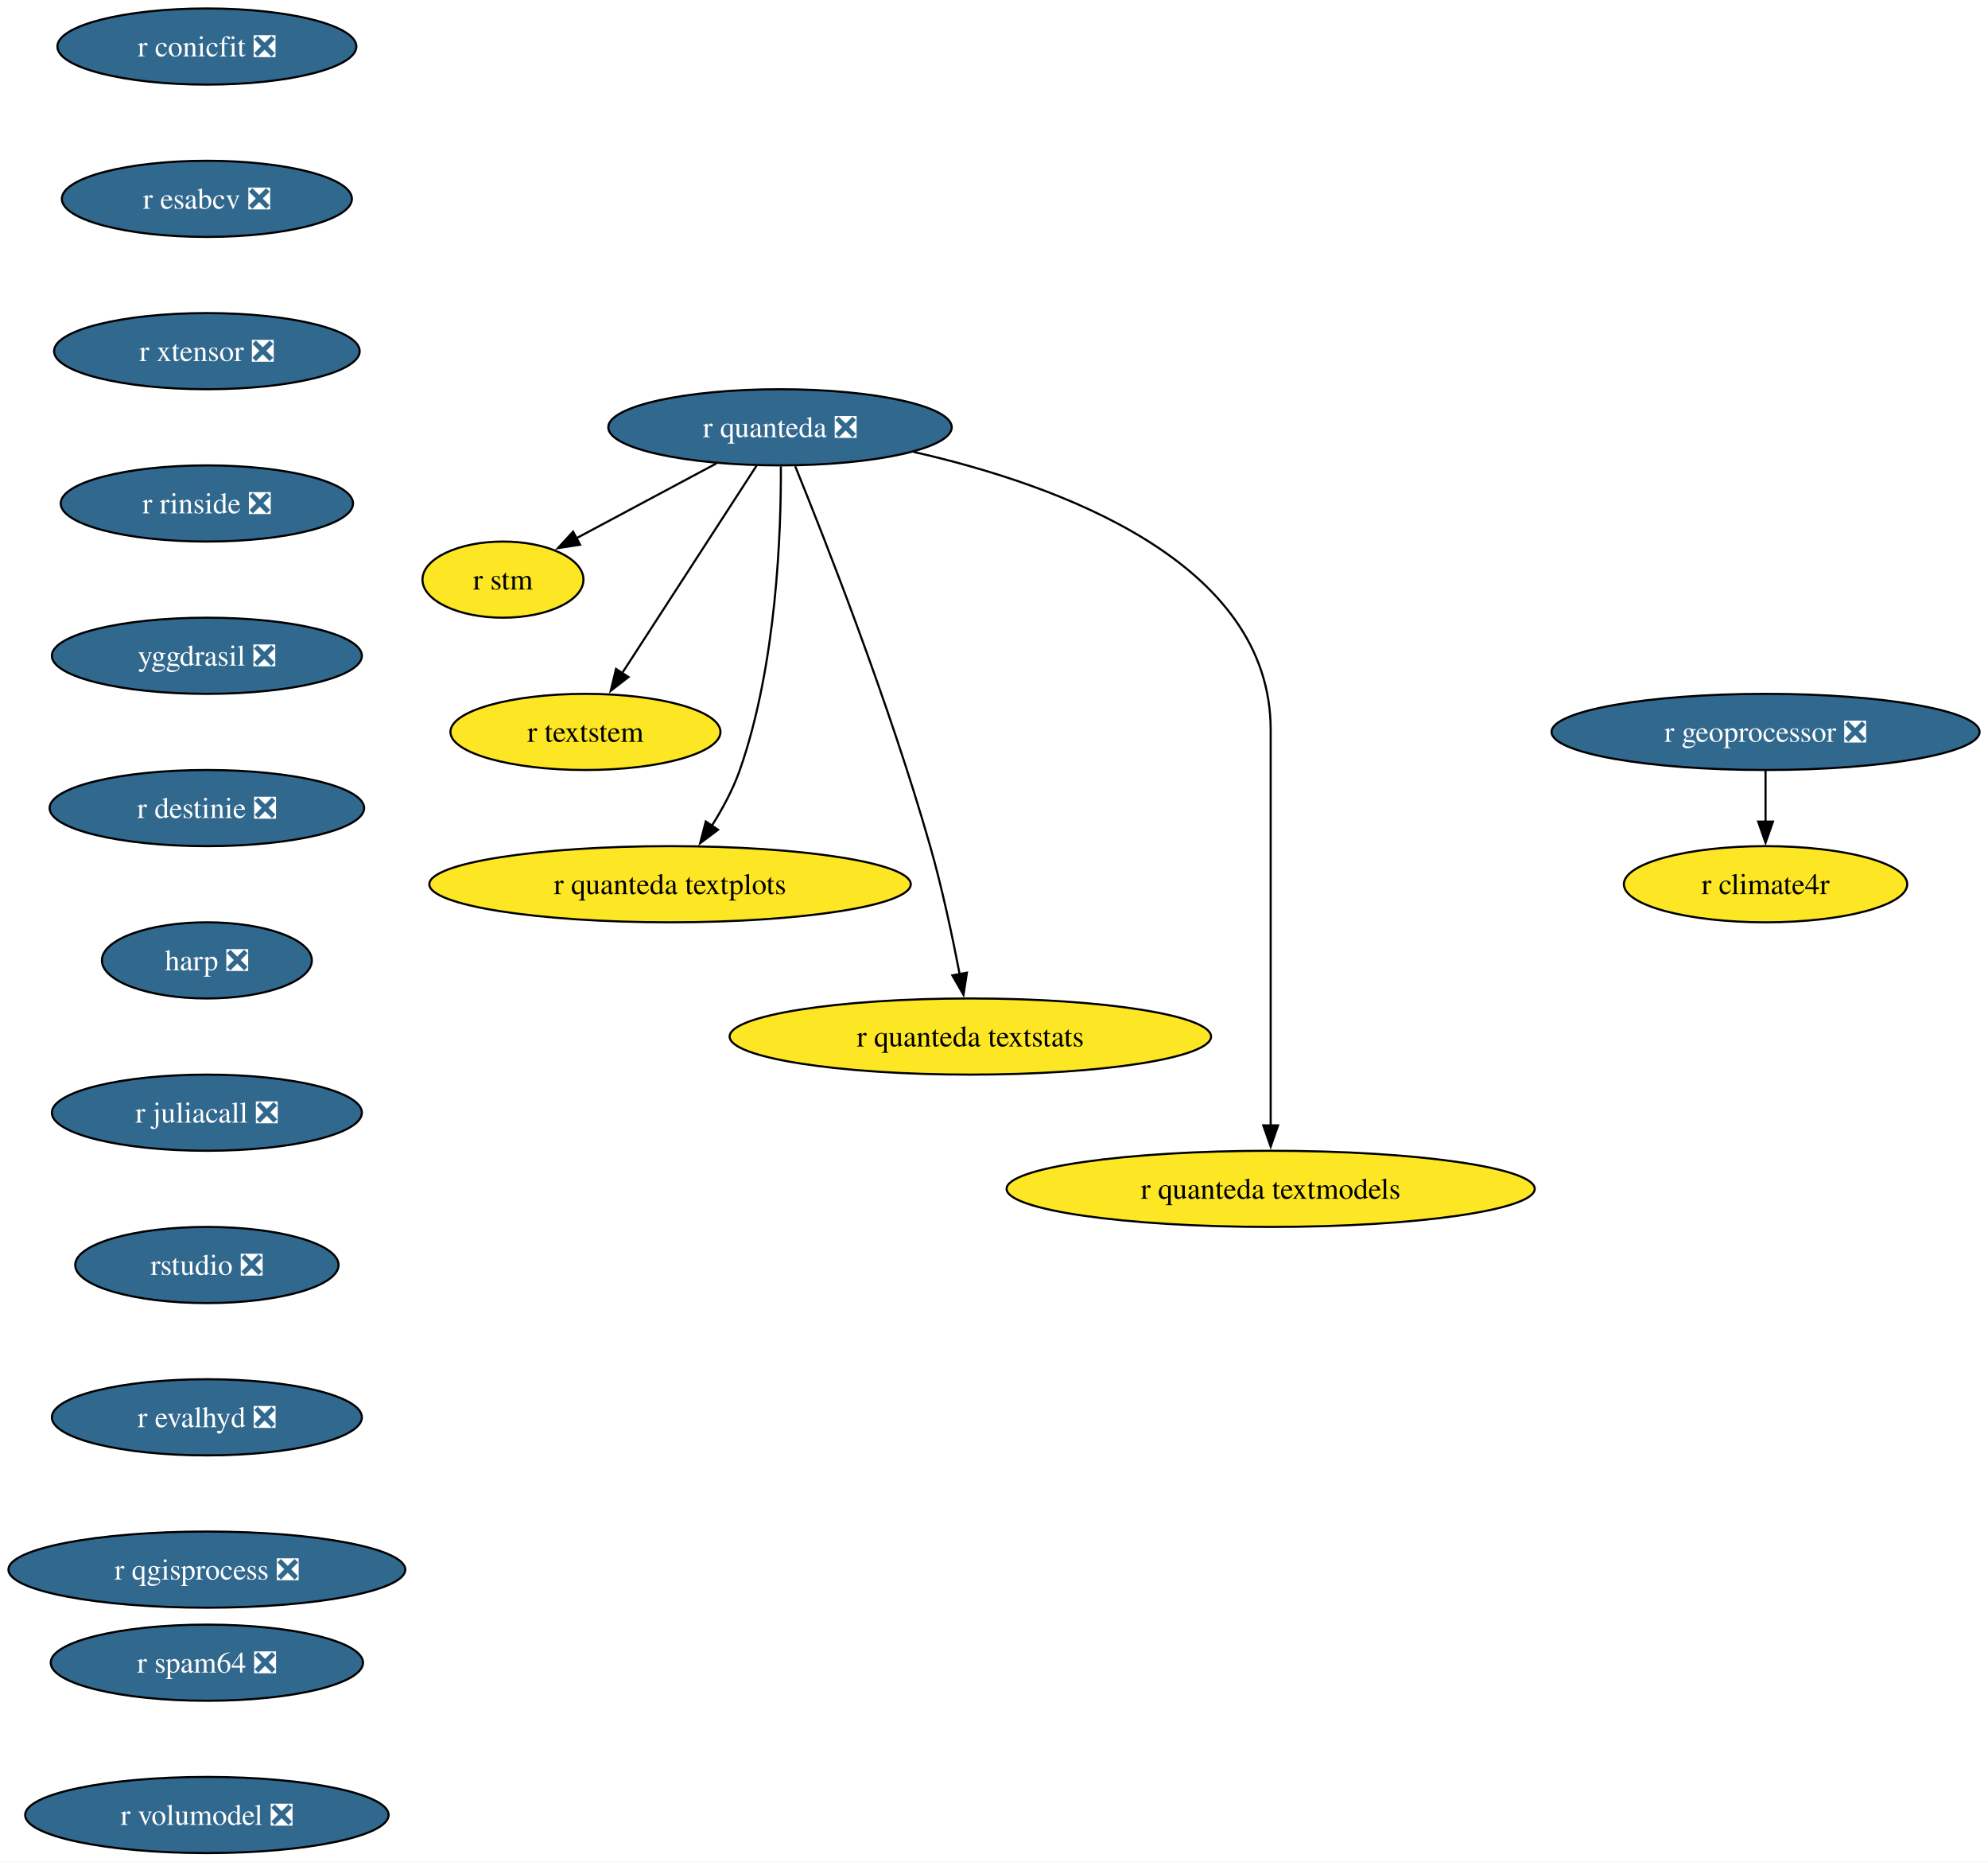
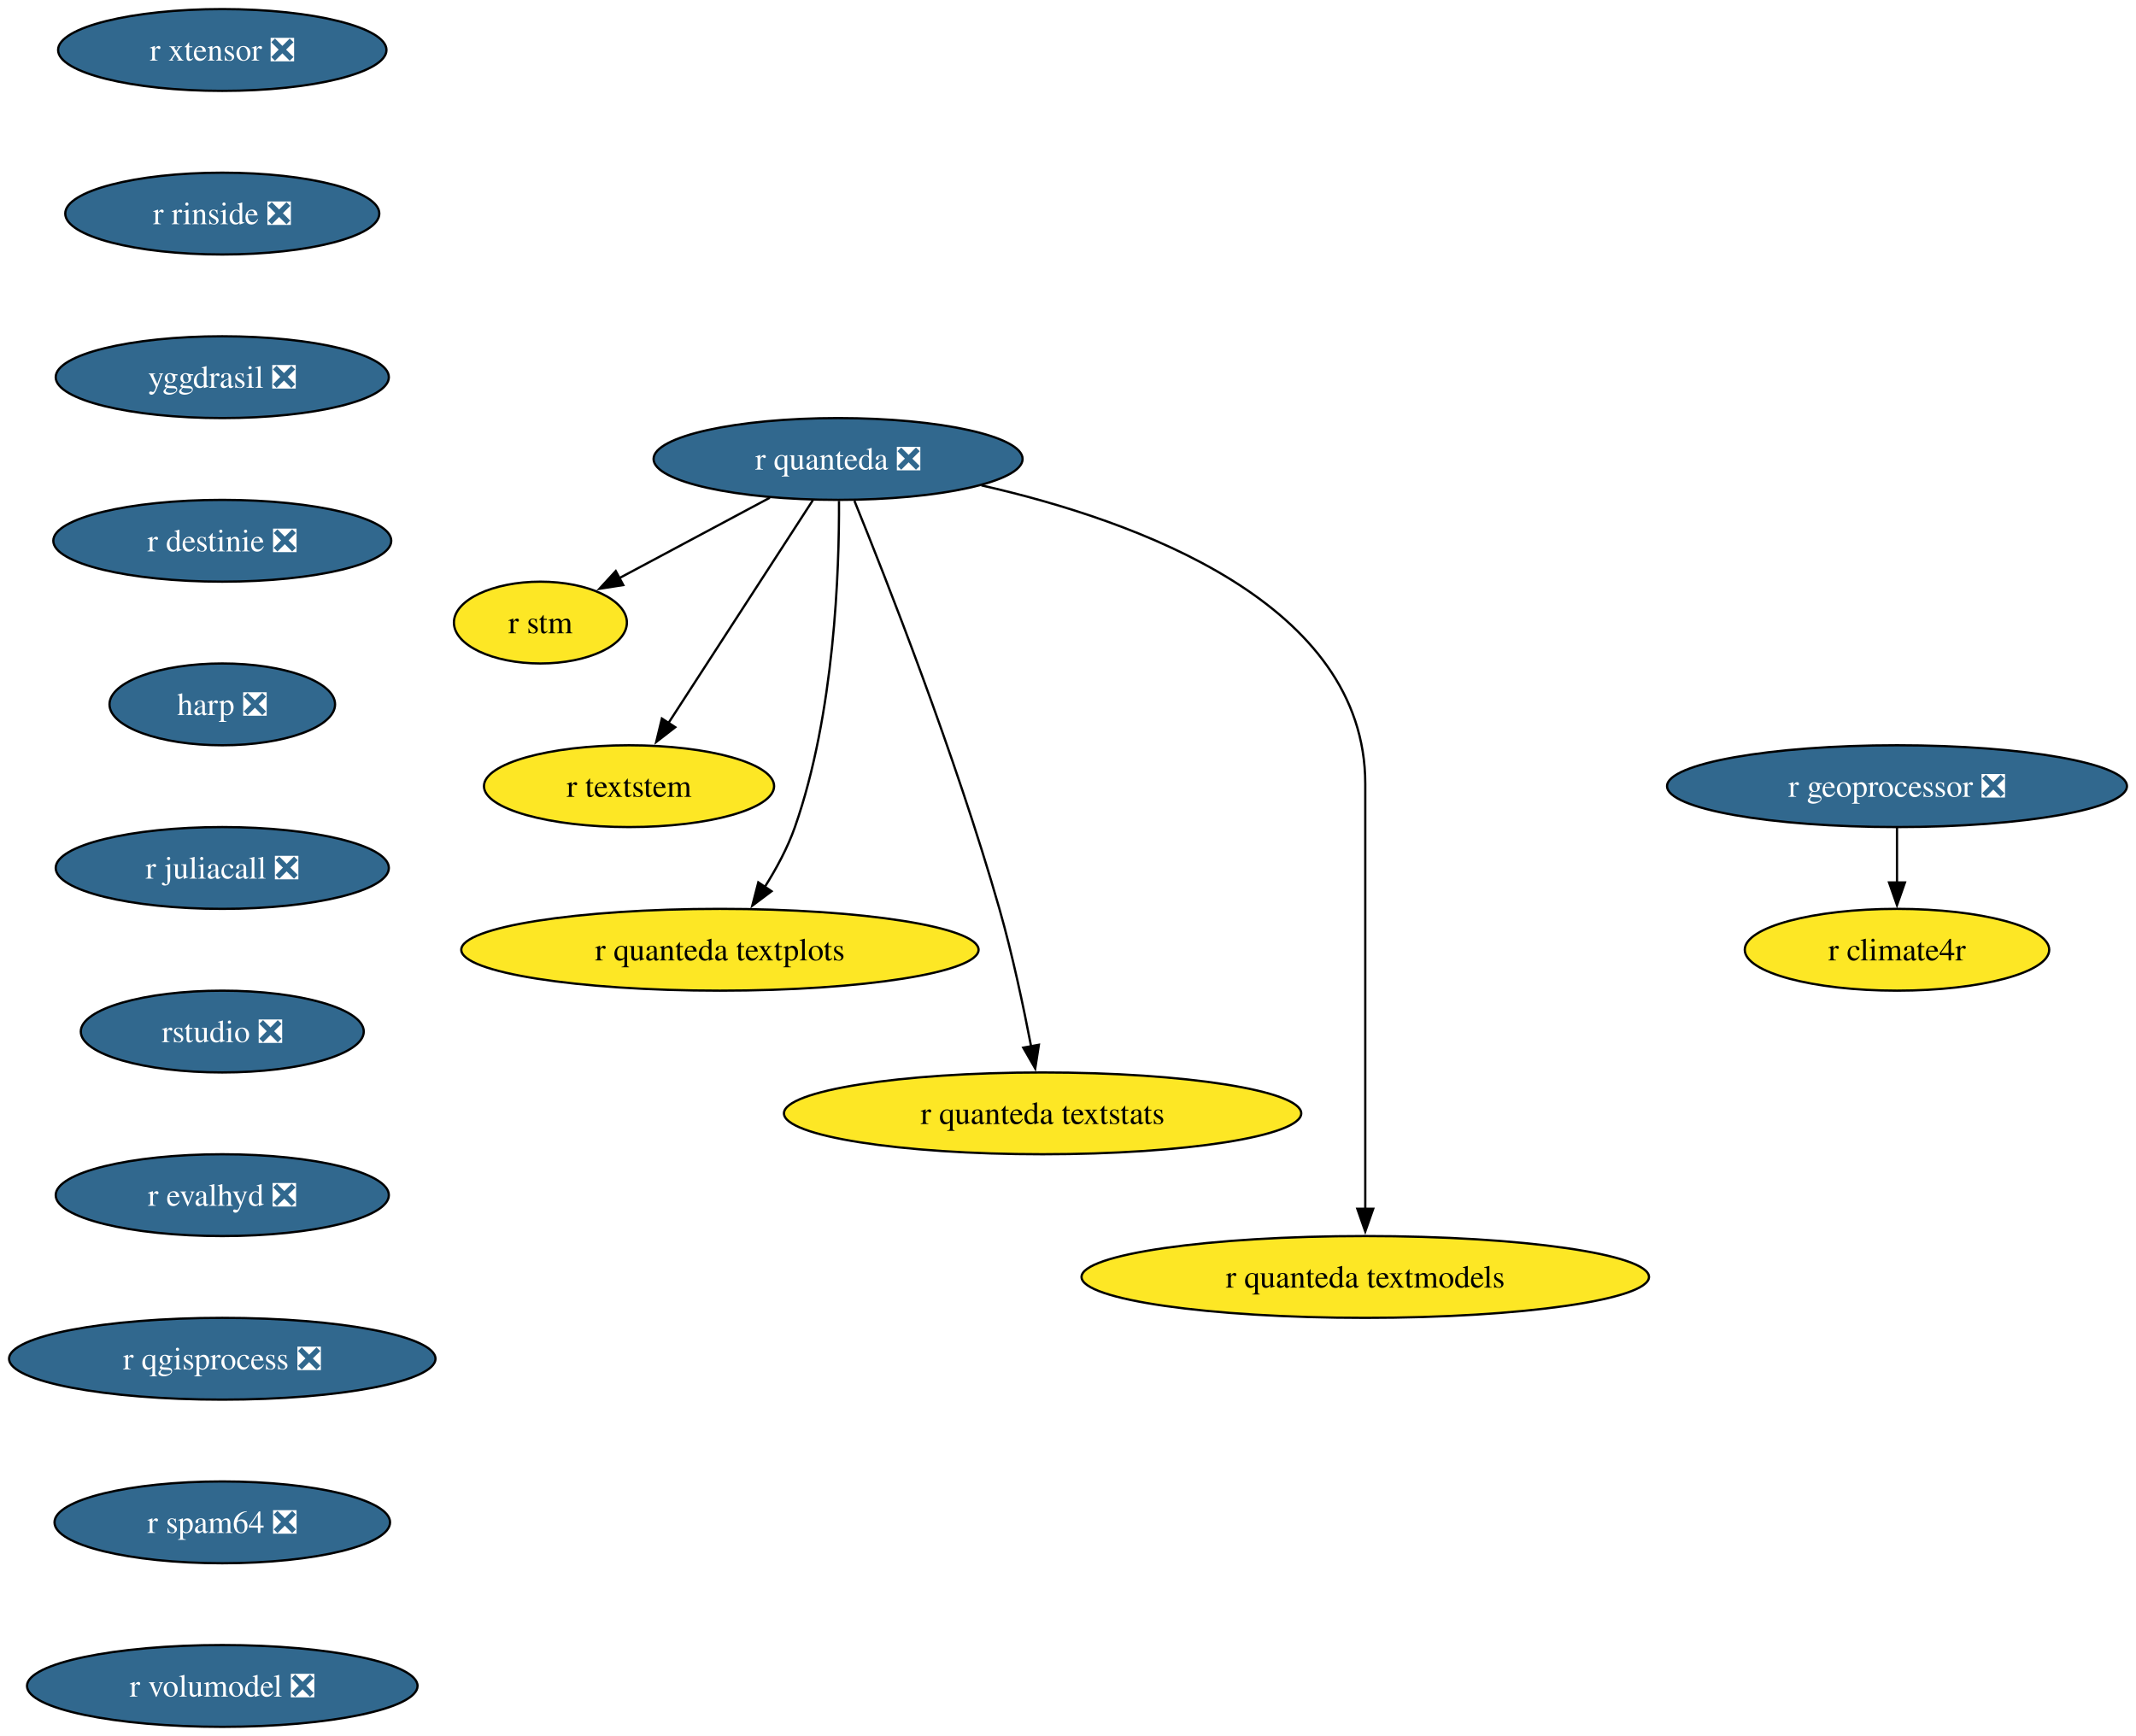
- <svg xmlns="http://www.w3.org/2000/svg" xmlns:xlink="http://www.w3.org/1999/xlink" width="940pt" height="880pt" viewBox="0.00 0.00 940.00 880.00">
-   <g id="graph0" class="graph" transform="scale(1 1) rotate(0) translate(4 876)">
-     <polygon fill="white" stroke="none" points="-4,4 -4,-876 936.01,-876 936.01,4 -4,4" />
+ <svg xmlns="http://www.w3.org/2000/svg" xmlns:xlink="http://www.w3.org/1999/xlink" width="940pt" height="764pt" viewBox="0.00 0.00 940.00 764.00">
+   <g id="graph0" class="graph" transform="scale(1 1) rotate(0) translate(4 760)">
+     <polygon fill="white" stroke="none" points="-4,4 -4,-760 936.01,-760 936.01,4 -4,4" />
    <g id="node1" class="node">
      <g id="a_node1">
-         <a xlink:href="https://github.com/conda-forge/r-conicfit-feedstock/pull/9" xlink:title="r conicfit ❎">
-           <ellipse fill="#31688e" stroke="black" cx="93.82" cy="-854" rx="70.68" ry="18" />
-           <text xml:space="preserve" text-anchor="middle" x="93.82" y="-849.33" font-family="Times,serif" font-size="14.00" fill="white">r conicfit ❎</text>
+         <a xlink:href="https://github.com/conda-forge/r-quanteda-feedstock/pull/44" xlink:title="r quanteda ❎">
+           <ellipse fill="#31688e" stroke="black" cx="364.82" cy="-558" rx="81.2" ry="18" />
+           <text xml:space="preserve" text-anchor="middle" x="364.82" y="-553.33" font-family="Times,serif" font-size="14.00" fill="white">r quanteda ❎</text>
        </a>
      </g>
    </g>
    <g id="node2" class="node">
      <g id="a_node2">
-         <a xlink:href="https://github.com/conda-forge/r-esabcv-feedstock/pull/9" xlink:title="r esabcv ❎">
-           <ellipse fill="#31688e" stroke="black" cx="93.82" cy="-782" rx="68.57" ry="18" />
-           <text xml:space="preserve" text-anchor="middle" x="93.82" y="-777.33" font-family="Times,serif" font-size="14.00" fill="white">r esabcv ❎</text>
+         <a xlink:href="https://github.com/conda-forge/r-stm-feedstock" xlink:title="r stm">
+           <ellipse fill="#fde725" stroke="black" cx="233.82" cy="-486" rx="38.06" ry="18" />
+           <text xml:space="preserve" text-anchor="middle" x="233.82" y="-481.32" font-family="Times,serif" font-size="14.00">r stm</text>
+         </a>
+       </g>
+     </g>
+     <g id="edge1" class="edge">
+       <path fill="none" stroke="black" d="M334.77,-540.94C315,-530.37 289.05,-516.51 268.42,-505.49" />
+       <polygon fill="black" stroke="black" points="270.28,-502.51 259.81,-500.88 266.98,-508.68 270.28,-502.51" />
+     </g>
+     <g id="node3" class="node">
+       <g id="a_node3">
+         <a xlink:href="https://github.com/conda-forge/r-textstem-feedstock" xlink:title="r textstem">
+           <ellipse fill="#fde725" stroke="black" cx="272.82" cy="-414" rx="63.84" ry="18" />
+           <text xml:space="preserve" text-anchor="middle" x="272.82" y="-409.32" font-family="Times,serif" font-size="14.00">r textstem</text>
+         </a>
+       </g>
+     </g>
+     <g id="edge2" class="edge">
+       <path fill="none" stroke="black" d="M353.73,-539.87C337.91,-515.46 308.73,-470.43 290.08,-441.64" />
+       <polygon fill="black" stroke="black" points="293.16,-439.95 284.78,-433.46 287.28,-443.76 293.16,-439.95" />
+     </g>
+     <g id="node4" class="node">
+       <g id="a_node4">
+         <a xlink:href="https://github.com/conda-forge/r-quanteda.textplots-feedstock" xlink:title="r quanteda textplots">
+           <ellipse fill="#fde725" stroke="black" cx="312.82" cy="-342" rx="113.82" ry="18" />
+           <text xml:space="preserve" text-anchor="middle" x="312.82" y="-337.32" font-family="Times,serif" font-size="14.00">r quanteda textplots</text>
+         </a>
+       </g>
+     </g>
+     <g id="edge3" class="edge">
+       <path fill="none" stroke="black" d="M365.22,-539.53C365.37,-509.36 363.33,-445.93 345.82,-396 342.61,-386.84 337.61,-377.6 332.46,-369.46" />
+       <polygon fill="black" stroke="black" points="335.53,-367.76 327.06,-361.41 329.72,-371.66 335.53,-367.76" />
+     </g>
+     <g id="node5" class="node">
+       <g id="a_node5">
+         <a xlink:href="https://github.com/conda-forge/r-quanteda.textstats-feedstock" xlink:title="r quanteda textstats">
+           <ellipse fill="#fde725" stroke="black" cx="454.82" cy="-270" rx="113.82" ry="18" />
+           <text xml:space="preserve" text-anchor="middle" x="454.82" y="-265.32" font-family="Times,serif" font-size="14.00">r quanteda textstats</text>
+         </a>
+       </g>
+     </g>
+     <g id="edge4" class="edge">
+       <path fill="none" stroke="black" d="M372,-539.6C385.83,-505.58 416.51,-427.64 435.82,-360 441.53,-340 446.39,-317.04 449.77,-299.45" />
+       <polygon fill="black" stroke="black" points="453.19,-300.19 451.58,-289.72 446.31,-298.91 453.19,-300.19" />
+     </g>
+     <g id="node6" class="node">
+       <g id="a_node6">
+         <a xlink:href="https://github.com/conda-forge/r-quanteda.textmodels-feedstock" xlink:title="r quanteda textmodels">
+           <ellipse fill="#fde725" stroke="black" cx="596.82" cy="-198" rx="124.86" ry="18" />
+           <text xml:space="preserve" text-anchor="middle" x="596.82" y="-193.32" font-family="Times,serif" font-size="14.00">r quanteda textmodels</text>
+         </a>
+       </g>
+     </g>
+     <g id="edge5" class="edge">
+       <path fill="none" stroke="black" d="M427.91,-546.39C496.61,-530.81 596.82,-494.45 596.82,-415 596.82,-415 596.82,-415 596.82,-341 596.82,-301.74 596.82,-256.38 596.82,-227.69" />
+       <polygon fill="black" stroke="black" points="600.32,-228 596.82,-218 593.32,-228 600.32,-228" />
+     </g>
+     <g id="node7" class="node">
+       <g id="a_node7">
+         <a xlink:href="https://github.com/conda-forge/r-xtensor-feedstock/pull/26" xlink:title="r xtensor ❎">
+           <ellipse fill="#31688e" stroke="black" cx="93.82" cy="-738" rx="72.25" ry="18" />
+           <text xml:space="preserve" text-anchor="middle" x="93.82" y="-733.33" font-family="Times,serif" font-size="14.00" fill="white">r xtensor ❎</text>
+         </a>
+       </g>
+     </g>
+     <g id="node8" class="node">
+       <g id="a_node8">
+         <a xlink:href="https://github.com/conda-forge/r-rinside-feedstock/pull/14" xlink:title="r rinside ❎">
+           <ellipse fill="#31688e" stroke="black" cx="93.82" cy="-666" rx="69.1" ry="18" />
+           <text xml:space="preserve" text-anchor="middle" x="93.82" y="-661.33" font-family="Times,serif" font-size="14.00" fill="white">r rinside ❎</text>
        </a>
      </g>
    </g>
    <g id="node9" class="node">
      <g id="a_node9">
-         <a xlink:href="https://github.com/conda-forge/r-xtensor-feedstock/pull/26" xlink:title="r xtensor ❎">
-           <ellipse fill="#31688e" stroke="black" cx="93.82" cy="-710" rx="72.25" ry="18" />
-           <text xml:space="preserve" text-anchor="middle" x="93.82" y="-705.33" font-family="Times,serif" font-size="14.00" fill="white">r xtensor ❎</text>
+         <a xlink:href="https://github.com/conda-forge/yggdrasil-feedstock/pull/50" xlink:title="yggdrasil ❎">
+           <ellipse fill="#31688e" stroke="black" cx="93.82" cy="-594" rx="73.3" ry="18" />
+           <text xml:space="preserve" text-anchor="middle" x="93.82" y="-589.33" font-family="Times,serif" font-size="14.00" fill="white">yggdrasil ❎</text>
        </a>
      </g>
    </g>
-     <g id="node3" class="node">
-       <g id="a_node3">
-         <a xlink:href="https://github.com/conda-forge/r-quanteda-feedstock/pull/44" xlink:title="r quanteda ❎">
-           <ellipse fill="#31688e" stroke="black" cx="364.82" cy="-674" rx="81.2" ry="18" />
-           <text xml:space="preserve" text-anchor="middle" x="364.82" y="-669.33" font-family="Times,serif" font-size="14.00" fill="white">r quanteda ❎</text>
-         </a>
-       </g>
-     </g>
-     <g id="node4" class="node">
-       <g id="a_node4">
-         <a xlink:href="https://github.com/conda-forge/r-stm-feedstock" xlink:title="r stm">
-           <ellipse fill="#fde725" stroke="black" cx="233.82" cy="-602" rx="38.06" ry="18" />
-           <text xml:space="preserve" text-anchor="middle" x="233.82" y="-597.33" font-family="Times,serif" font-size="14.00">r stm</text>
-         </a>
-       </g>
-     </g>
-     <g id="edge2" class="edge">
-       <path fill="none" stroke="black" d="M334.77,-656.94C315,-646.37 289.05,-632.51 268.42,-621.49" />
-       <polygon fill="black" stroke="black" points="270.28,-618.51 259.81,-616.88 266.98,-624.68 270.28,-618.51" />
-     </g>
-     <g id="node5" class="node">
-       <g id="a_node5">
-         <a xlink:href="https://github.com/conda-forge/r-textstem-feedstock" xlink:title="r textstem">
-           <ellipse fill="#fde725" stroke="black" cx="272.82" cy="-530" rx="63.84" ry="18" />
-           <text xml:space="preserve" text-anchor="middle" x="272.82" y="-525.33" font-family="Times,serif" font-size="14.00">r textstem</text>
-         </a>
-       </g>
-     </g>
-     <g id="edge3" class="edge">
-       <path fill="none" stroke="black" d="M353.73,-655.87C337.91,-631.46 308.73,-586.43 290.08,-557.64" />
-       <polygon fill="black" stroke="black" points="293.16,-555.95 284.78,-549.46 287.28,-559.76 293.16,-555.95" />
-     </g>
-     <g id="node6" class="node">
-       <g id="a_node6">
-         <a xlink:href="https://github.com/conda-forge/r-quanteda.textplots-feedstock" xlink:title="r quanteda textplots">
-           <ellipse fill="#fde725" stroke="black" cx="312.82" cy="-458" rx="113.82" ry="18" />
-           <text xml:space="preserve" text-anchor="middle" x="312.82" y="-453.32" font-family="Times,serif" font-size="14.00">r quanteda textplots</text>
-         </a>
-       </g>
-     </g>
-     <g id="edge4" class="edge">
-       <path fill="none" stroke="black" d="M365.22,-655.53C365.37,-625.36 363.33,-561.93 345.82,-512 342.61,-502.84 337.61,-493.6 332.46,-485.46" />
-       <polygon fill="black" stroke="black" points="335.53,-483.76 327.06,-477.41 329.72,-487.66 335.53,-483.76" />
-     </g>
-     <g id="node7" class="node">
-       <g id="a_node7">
-         <a xlink:href="https://github.com/conda-forge/r-quanteda.textstats-feedstock" xlink:title="r quanteda textstats">
-           <ellipse fill="#fde725" stroke="black" cx="454.82" cy="-386" rx="113.82" ry="18" />
-           <text xml:space="preserve" text-anchor="middle" x="454.82" y="-381.32" font-family="Times,serif" font-size="14.00">r quanteda textstats</text>
-         </a>
-       </g>
-     </g>
-     <g id="edge5" class="edge">
-       <path fill="none" stroke="black" d="M372,-655.6C385.83,-621.58 416.51,-543.64 435.82,-476 441.53,-456 446.39,-433.04 449.77,-415.45" />
-       <polygon fill="black" stroke="black" points="453.19,-416.19 451.58,-405.72 446.31,-414.91 453.19,-416.19" />
-     </g>
-     <g id="node8" class="node">
-       <g id="a_node8">
-         <a xlink:href="https://github.com/conda-forge/r-quanteda.textmodels-feedstock" xlink:title="r quanteda textmodels">
-           <ellipse fill="#fde725" stroke="black" cx="596.82" cy="-314" rx="124.86" ry="18" />
-           <text xml:space="preserve" text-anchor="middle" x="596.82" y="-309.32" font-family="Times,serif" font-size="14.00">r quanteda textmodels</text>
-         </a>
-       </g>
-     </g>
-     <g id="edge6" class="edge">
-       <path fill="none" stroke="black" d="M427.91,-662.39C496.61,-646.81 596.82,-610.45 596.82,-531 596.82,-531 596.82,-531 596.82,-457 596.82,-417.74 596.82,-372.38 596.82,-343.69" />
-       <polygon fill="black" stroke="black" points="600.32,-344 596.82,-334 593.32,-344 600.32,-344" />
-     </g>
    <g id="node10" class="node">
      <g id="a_node10">
-         <a xlink:href="https://github.com/conda-forge/r-rinside-feedstock/pull/14" xlink:title="r rinside ❎">
-           <ellipse fill="#31688e" stroke="black" cx="93.82" cy="-638" rx="69.1" ry="18" />
-           <text xml:space="preserve" text-anchor="middle" x="93.82" y="-633.33" font-family="Times,serif" font-size="14.00" fill="white">r rinside ❎</text>
+         <a xlink:href="https://github.com/conda-forge/r-destinie-feedstock/pull/9" xlink:title="r destinie ❎">
+           <ellipse fill="#31688e" stroke="black" cx="93.82" cy="-522" rx="74.36" ry="18" />
+           <text xml:space="preserve" text-anchor="middle" x="93.82" y="-517.33" font-family="Times,serif" font-size="14.00" fill="white">r destinie ❎</text>
        </a>
      </g>
    </g>
    <g id="node11" class="node">
      <g id="a_node11">
-         <a xlink:href="https://github.com/conda-forge/yggdrasil-feedstock/pull/50" xlink:title="yggdrasil ❎">
-           <ellipse fill="#31688e" stroke="black" cx="93.82" cy="-566" rx="73.3" ry="18" />
-           <text xml:space="preserve" text-anchor="middle" x="93.82" y="-561.33" font-family="Times,serif" font-size="14.00" fill="white">yggdrasil ❎</text>
+         <a xlink:href="https://github.com/conda-forge/harp-feedstock/pull/51" xlink:title="harp ❎">
+           <ellipse fill="#31688e" stroke="black" cx="93.82" cy="-450" rx="49.63" ry="18" />
+           <text xml:space="preserve" text-anchor="middle" x="93.82" y="-445.32" font-family="Times,serif" font-size="14.00" fill="white">harp ❎</text>
        </a>
      </g>
    </g>
    <g id="node12" class="node">
      <g id="a_node12">
-         <a xlink:href="https://github.com/conda-forge/r-destinie-feedstock/pull/9" xlink:title="r destinie ❎">
-           <ellipse fill="#31688e" stroke="black" cx="93.82" cy="-494" rx="74.36" ry="18" />
-           <text xml:space="preserve" text-anchor="middle" x="93.82" y="-489.32" font-family="Times,serif" font-size="14.00" fill="white">r destinie ❎</text>
+         <a xlink:href="https://github.com/conda-forge/r-juliacall-feedstock/pull/7" xlink:title="r juliacall ❎">
+           <ellipse fill="#31688e" stroke="black" cx="93.82" cy="-378" rx="73.3" ry="18" />
+           <text xml:space="preserve" text-anchor="middle" x="93.82" y="-373.32" font-family="Times,serif" font-size="14.00" fill="white">r juliacall ❎</text>
        </a>
      </g>
    </g>
    <g id="node13" class="node">
      <g id="a_node13">
-         <a xlink:href="https://github.com/conda-forge/harp-feedstock/pull/51" xlink:title="harp ❎">
-           <ellipse fill="#31688e" stroke="black" cx="93.82" cy="-422" rx="49.63" ry="18" />
-           <text xml:space="preserve" text-anchor="middle" x="93.82" y="-417.32" font-family="Times,serif" font-size="14.00" fill="white">harp ❎</text>
+         <a xlink:href="https://github.com/conda-forge/rstudio-feedstock/pull/45" xlink:title="rstudio ❎">
+           <ellipse fill="#31688e" stroke="black" cx="93.82" cy="-306" rx="62.26" ry="18" />
+           <text xml:space="preserve" text-anchor="middle" x="93.82" y="-301.32" font-family="Times,serif" font-size="14.00" fill="white">rstudio ❎</text>
        </a>
      </g>
    </g>
    <g id="node14" class="node">
      <g id="a_node14">
-         <a xlink:href="https://github.com/conda-forge/r-juliacall-feedstock/pull/7" xlink:title="r juliacall ❎">
-           <ellipse fill="#31688e" stroke="black" cx="93.82" cy="-350" rx="73.3" ry="18" />
-           <text xml:space="preserve" text-anchor="middle" x="93.82" y="-345.32" font-family="Times,serif" font-size="14.00" fill="white">r juliacall ❎</text>
+         <a xlink:href="https://github.com/conda-forge/r-evalhyd-feedstock/pull/7" xlink:title="r evalhyd ❎">
+           <ellipse fill="#31688e" stroke="black" cx="93.82" cy="-234" rx="73.3" ry="18" />
+           <text xml:space="preserve" text-anchor="middle" x="93.82" y="-229.32" font-family="Times,serif" font-size="14.00" fill="white">r evalhyd ❎</text>
+         </a>
+       </g>
+     </g>
+     <g id="node17" class="node">
+       <g id="a_node17">
+         <a xlink:href="https://github.com/conda-forge/r-qgisprocess-feedstock/pull/7" xlink:title="r qgisprocess ❎">
+           <ellipse fill="#31688e" stroke="black" cx="93.82" cy="-162" rx="93.82" ry="18" />
+           <text xml:space="preserve" text-anchor="middle" x="93.82" y="-157.32" font-family="Times,serif" font-size="14.00" fill="white">r qgisprocess ❎</text>
        </a>
      </g>
    </g>
    <g id="node15" class="node">
      <g id="a_node15">
-         <a xlink:href="https://github.com/conda-forge/rstudio-feedstock/pull/45" xlink:title="rstudio ❎">
-           <ellipse fill="#31688e" stroke="black" cx="93.82" cy="-278" rx="62.26" ry="18" />
-           <text xml:space="preserve" text-anchor="middle" x="93.82" y="-273.32" font-family="Times,serif" font-size="14.00" fill="white">rstudio ❎</text>
+         <a xlink:href="https://github.com/conda-forge/r-geoprocessor-feedstock/pull/9" xlink:title="r geoprocessor ❎">
+           <ellipse fill="#31688e" stroke="black" cx="830.82" cy="-414" rx="101.19" ry="18" />
+           <text xml:space="preserve" text-anchor="middle" x="830.82" y="-409.32" font-family="Times,serif" font-size="14.00" fill="white">r geoprocessor ❎</text>
        </a>
      </g>
    </g>
    <g id="node16" class="node">
      <g id="a_node16">
-         <a xlink:href="https://github.com/conda-forge/r-evalhyd-feedstock/pull/7" xlink:title="r evalhyd ❎">
-           <ellipse fill="#31688e" stroke="black" cx="93.82" cy="-206" rx="73.3" ry="18" />
-           <text xml:space="preserve" text-anchor="middle" x="93.82" y="-201.33" font-family="Times,serif" font-size="14.00" fill="white">r evalhyd ❎</text>
+         <a xlink:href="https://github.com/conda-forge/r-climate4r-feedstock" xlink:title="r climate4r">
+           <ellipse fill="#fde725" stroke="black" cx="830.82" cy="-342" rx="66.99" ry="18" />
+           <text xml:space="preserve" text-anchor="middle" x="830.82" y="-337.32" font-family="Times,serif" font-size="14.00">r climate4r</text>
        </a>
      </g>
    </g>
-     <g id="node19" class="node">
-       <g id="a_node19">
-         <a xlink:href="https://github.com/conda-forge/r-qgisprocess-feedstock/pull/7" xlink:title="r qgisprocess ❎">
-           <ellipse fill="#31688e" stroke="black" cx="93.82" cy="-134" rx="93.82" ry="18" />
-           <text xml:space="preserve" text-anchor="middle" x="93.82" y="-129.32" font-family="Times,serif" font-size="14.00" fill="white">r qgisprocess ❎</text>
-         </a>
-       </g>
-     </g>
-     <g id="node17" class="node">
-       <g id="a_node17">
-         <a xlink:href="https://github.com/conda-forge/r-geoprocessor-feedstock/pull/9" xlink:title="r geoprocessor ❎">
-           <ellipse fill="#31688e" stroke="black" cx="830.82" cy="-530" rx="101.19" ry="18" />
-           <text xml:space="preserve" text-anchor="middle" x="830.82" y="-525.33" font-family="Times,serif" font-size="14.00" fill="white">r geoprocessor ❎</text>
-         </a>
-       </g>
+     <g id="edge13" class="edge">
+       <path fill="none" stroke="black" d="M830.82,-395.7C830.82,-388.41 830.82,-379.73 830.82,-371.54" />
+       <polygon fill="black" stroke="black" points="834.32,-371.62 830.82,-361.62 827.32,-371.62 834.32,-371.62" />
    </g>
    <g id="node18" class="node">
      <g id="a_node18">
-         <a xlink:href="https://github.com/conda-forge/r-climate4r-feedstock" xlink:title="r climate4r">
-           <ellipse fill="#fde725" stroke="black" cx="830.82" cy="-458" rx="66.99" ry="18" />
-           <text xml:space="preserve" text-anchor="middle" x="830.82" y="-453.32" font-family="Times,serif" font-size="14.00">r climate4r</text>
-         </a>
-       </g>
-     </g>
-     <g id="edge15" class="edge">
-       <path fill="none" stroke="black" d="M830.82,-511.7C830.82,-504.41 830.82,-495.73 830.82,-487.54" />
-       <polygon fill="black" stroke="black" points="834.32,-487.62 830.82,-477.62 827.32,-487.62 834.32,-487.62" />
-     </g>
-     <g id="node20" class="node">
-       <g id="a_node20">
        <a xlink:href="https://github.com/conda-forge/r-spam64-feedstock/pull/2" xlink:title="r spam64 ❎">
          <ellipse fill="#31688e" stroke="black" cx="93.82" cy="-90" rx="73.83" ry="18" />
          <text xml:space="preserve" text-anchor="middle" x="93.82" y="-85.33" font-family="Times,serif" font-size="14.00" fill="white">r spam64 ❎</text>
        </a>
      </g>
    </g>
-     <g id="node21" class="node">
-       <g id="a_node21">
+     <g id="node19" class="node">
+       <g id="a_node19">
        <a xlink:href="https://github.com/conda-forge/r-volumodel-feedstock/pull/4" xlink:title="r volumodel ❎">
          <ellipse fill="#31688e" stroke="black" cx="93.82" cy="-18" rx="85.93" ry="18" />
          <text xml:space="preserve" text-anchor="middle" x="93.82" y="-13.32" font-family="Times,serif" font-size="14.00" fill="white">r volumodel ❎</text>
        </a>
      </g>
    </g>
  </g>
</svg>
